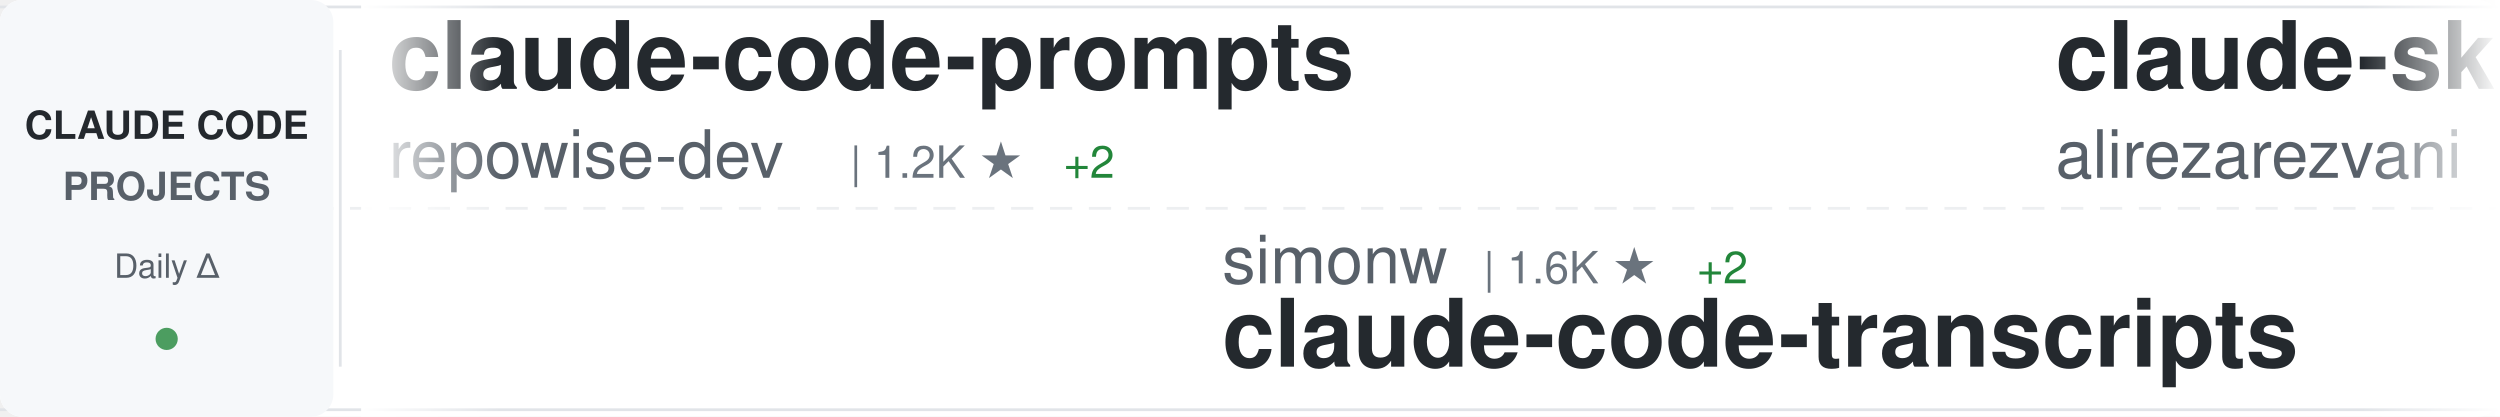
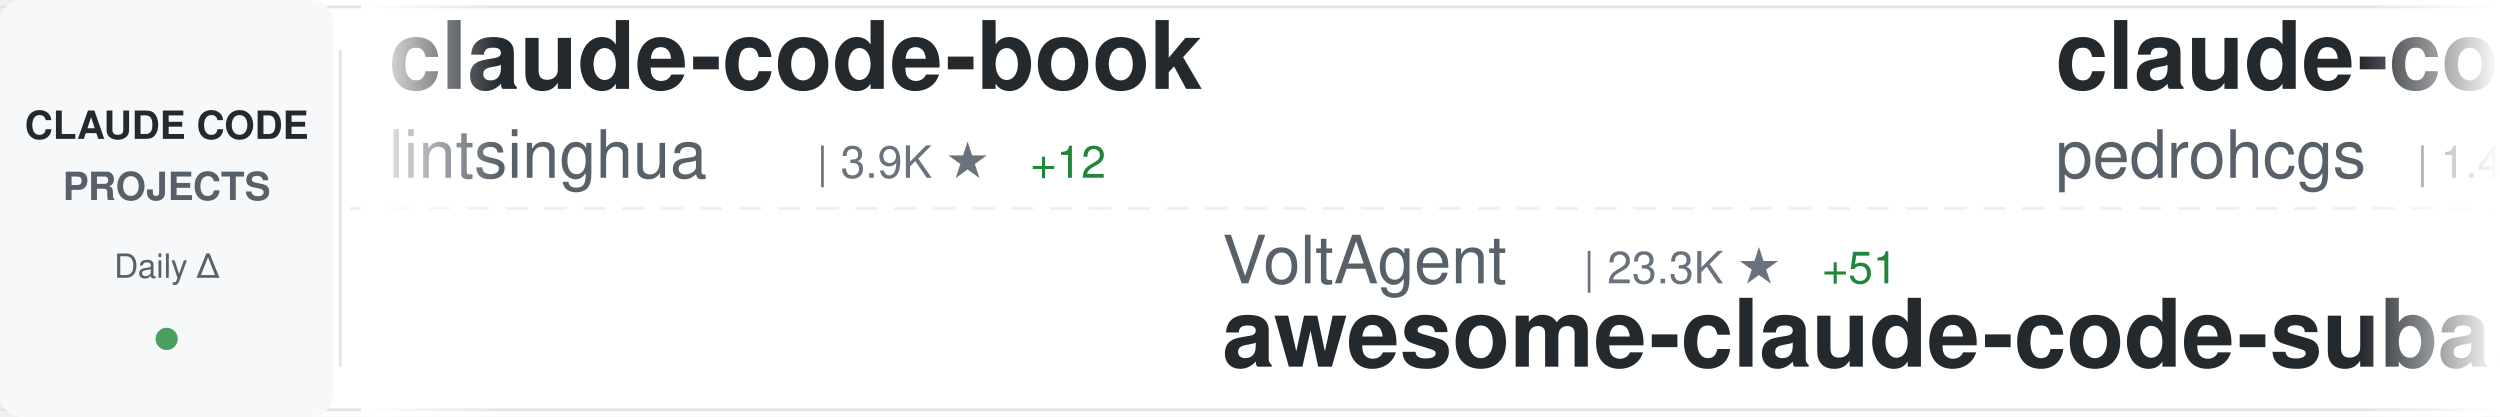
<svg xmlns="http://www.w3.org/2000/svg" width="900" height="150">
  <defs>
    <linearGradient id="awesomeLeftFade" x1="0%" y1="0%" x2="100%" y2="0%">
      <stop offset="0%" style="stop-color:#ffffff;stop-opacity:1" />
      <stop offset="100%" style="stop-color:#ffffff;stop-opacity:0" />
    </linearGradient>
    <linearGradient id="awesomeRightFade" x1="0%" y1="0%" x2="100%" y2="0%">
      <stop offset="0%" style="stop-color:#ffffff;stop-opacity:0" />
      <stop offset="100%" style="stop-color:#ffffff;stop-opacity:1" />
    </linearGradient>
  </defs>
  <rect width="900" height="150" fill="#ffffff" rx="8" />
  <rect x="0" y="2" width="900" height="1" fill="#e1e4e8" />
  <rect x="0" y="147" width="900" height="1" fill="#e1e4e8" />
  <line x1="0" y1="75" x2="900" y2="75" stroke="#e1e4e8" stroke-width="1" stroke-dasharray="8 6" opacity="0.6" />
  <rect x="0" y="0" width="120" height="150" fill="#f6f8fa" rx="8" />
  <text x="60" y="50" font-family="-apple-system, BlinkMacSystemFont, 'Segoe UI', Helvetica, Arial, sans-serif" font-size="14" font-weight="600" fill="#24292e" text-anchor="middle">CLAUDE CODE</text>
  <text x="60" y="72" font-family="-apple-system, BlinkMacSystemFont, 'Segoe UI', Helvetica, Arial, sans-serif" font-size="14" font-weight="600" fill="#586069" text-anchor="middle">PROJECTS</text>
  <text x="60" y="100" font-family="-apple-system, BlinkMacSystemFont, 'Segoe UI', Helvetica, Arial, sans-serif" font-size="12" font-weight="500" fill="#586069" text-anchor="middle">Daily Δ</text>
  <circle cx="60" cy="122" r="4" fill="#22863a" opacity="0.8" />
  <rect x="122" y="18" width="1" height="114" fill="#e1e4e8" />
  <clipPath id="awesomeTickerClip">
    <rect x="130" y="0" width="770" height="150" />
  </clipPath>
  <g clip-path="url(#awesomeTickerClip)">
    <g id="awesomeTickerItems">
      <animateTransform attributeName="transform" attributeType="XML" type="translate" from="0 0" to="-3000 0" dur="54s" repeatCount="indefinite" />
      <g transform="translate(0, 0)">
-         <text x="140" y="32" font-family="-apple-system, BlinkMacSystemFont, 'Segoe UI', Helvetica, Arial, sans-serif" font-size="34" font-weight="600" fill="#24292e">claude-code-prompts</text>
-         <text x="140" y="64" font-family="-apple-system, BlinkMacSystemFont, 'Segoe UI', Helvetica, Arial, sans-serif" font-size="24" font-weight="400" fill="#586069">repowise-dev</text>
-         <text x="306" y="64" font-family="-apple-system, BlinkMacSystemFont, 'Segoe UI', Helvetica, Arial, sans-serif" font-size="16" font-weight="500" fill="#6a737d">| 1.2K ★</text>
-         <text x="383" y="64" font-family="-apple-system, BlinkMacSystemFont, 'Segoe UI', Helvetica, Arial, sans-serif" font-size="16" font-weight="500" fill="#22863a"> +2</text>
+         <text x="140" y="32" font-family="-apple-system, BlinkMacSystemFont, 'Segoe UI', Helvetica, Arial, sans-serif" font-size="34" font-weight="600" fill="#24292e">claude-code-book</text>
+         <text x="140" y="64" font-family="-apple-system, BlinkMacSystemFont, 'Segoe UI', Helvetica, Arial, sans-serif" font-size="24" font-weight="400" fill="#586069">lintsinghua</text>
+         <text x="294" y="64" font-family="-apple-system, BlinkMacSystemFont, 'Segoe UI', Helvetica, Arial, sans-serif" font-size="16" font-weight="500" fill="#6a737d">| 3.9K ★</text>
+         <text x="371" y="64" font-family="-apple-system, BlinkMacSystemFont, 'Segoe UI', Helvetica, Arial, sans-serif" font-size="16" font-weight="500" fill="#22863a"> +12</text>
      </g>
      <g transform="translate(300, 0)">
-         <text x="140" y="102" font-family="-apple-system, BlinkMacSystemFont, 'Segoe UI', Helvetica, Arial, sans-serif" font-size="24" font-weight="400" fill="#586069">simonw</text>
-         <text x="234" y="102" font-family="-apple-system, BlinkMacSystemFont, 'Segoe UI', Helvetica, Arial, sans-serif" font-size="16" font-weight="500" fill="#6a737d">| 1.6K ★</text>
-         <text x="311" y="102" font-family="-apple-system, BlinkMacSystemFont, 'Segoe UI', Helvetica, Arial, sans-serif" font-size="16" font-weight="500" fill="#22863a"> +2</text>
-         <text x="140" y="132" font-family="-apple-system, BlinkMacSystemFont, 'Segoe UI', Helvetica, Arial, sans-serif" font-size="34" font-weight="600" fill="#24292e">claude-code-transcripts</text>
+         <text x="140" y="102" font-family="-apple-system, BlinkMacSystemFont, 'Segoe UI', Helvetica, Arial, sans-serif" font-size="24" font-weight="400" fill="#586069">VoltAgent</text>
+         <text x="270" y="102" font-family="-apple-system, BlinkMacSystemFont, 'Segoe UI', Helvetica, Arial, sans-serif" font-size="16" font-weight="500" fill="#6a737d">| 23.3K ★</text>
+         <text x="356" y="102" font-family="-apple-system, BlinkMacSystemFont, 'Segoe UI', Helvetica, Arial, sans-serif" font-size="16" font-weight="500" fill="#22863a"> +51</text>
+         <text x="140" y="132" font-family="-apple-system, BlinkMacSystemFont, 'Segoe UI', Helvetica, Arial, sans-serif" font-size="34" font-weight="600" fill="#24292e">awesome-claude-code-suba...</text>
      </g>
      <g transform="translate(600, 0)">
-         <text x="140" y="32" font-family="-apple-system, BlinkMacSystemFont, 'Segoe UI', Helvetica, Arial, sans-serif" font-size="34" font-weight="600" fill="#24292e">claude-skills</text>
-         <text x="140" y="64" font-family="-apple-system, BlinkMacSystemFont, 'Segoe UI', Helvetica, Arial, sans-serif" font-size="24" font-weight="400" fill="#586069">alirezarezvani</text>
-         <text x="330" y="64" font-family="-apple-system, BlinkMacSystemFont, 'Segoe UI', Helvetica, Arial, sans-serif" font-size="16" font-weight="500" fill="#6a737d">| 22.6K ★</text>
-         <text x="416" y="64" font-family="-apple-system, BlinkMacSystemFont, 'Segoe UI', Helvetica, Arial, sans-serif" font-size="16" font-weight="500" fill="#22863a"> +82</text>
+         <text x="140" y="32" font-family="-apple-system, BlinkMacSystemFont, 'Segoe UI', Helvetica, Arial, sans-serif" font-size="34" font-weight="600" fill="#24292e">claude-code-my-workflow</text>
+         <text x="140" y="64" font-family="-apple-system, BlinkMacSystemFont, 'Segoe UI', Helvetica, Arial, sans-serif" font-size="24" font-weight="400" fill="#586069">pedrohcgs</text>
+         <text x="270" y="64" font-family="-apple-system, BlinkMacSystemFont, 'Segoe UI', Helvetica, Arial, sans-serif" font-size="16" font-weight="500" fill="#6a737d">| 1.4K ★</text>
+         <text x="347" y="64" font-family="-apple-system, BlinkMacSystemFont, 'Segoe UI', Helvetica, Arial, sans-serif" font-size="16" font-weight="500" fill="#22863a"> +4</text>
      </g>
      <g transform="translate(900, 0)">
-         <text x="140" y="102" font-family="-apple-system, BlinkMacSystemFont, 'Segoe UI', Helvetica, Arial, sans-serif" font-size="24" font-weight="400" fill="#586069">anthropics</text>
-         <text x="282" y="102" font-family="-apple-system, BlinkMacSystemFont, 'Segoe UI', Helvetica, Arial, sans-serif" font-size="16" font-weight="500" fill="#6a737d">| 5.5K ★</text>
-         <text x="359" y="102" font-family="-apple-system, BlinkMacSystemFont, 'Segoe UI', Helvetica, Arial, sans-serif" font-size="16" font-weight="500" fill="#22863a"> +12</text>
-         <text x="140" y="132" font-family="-apple-system, BlinkMacSystemFont, 'Segoe UI', Helvetica, Arial, sans-serif" font-size="34" font-weight="600" fill="#24292e">claude-code-security-rev...</text>
+         <text x="140" y="102" font-family="-apple-system, BlinkMacSystemFont, 'Segoe UI', Helvetica, Arial, sans-serif" font-size="24" font-weight="400" fill="#586069">ponponon</text>
+         <text x="258" y="102" font-family="-apple-system, BlinkMacSystemFont, 'Segoe UI', Helvetica, Arial, sans-serif" font-size="16" font-weight="500" fill="#6a737d">| 2.3K ★</text>
+         <text x="140" y="132" font-family="-apple-system, BlinkMacSystemFont, 'Segoe UI', Helvetica, Arial, sans-serif" font-size="34" font-weight="600" fill="#24292e">claude_code_src</text>
      </g>
      <g transform="translate(1200, 0)">
-         <text x="140" y="32" font-family="-apple-system, BlinkMacSystemFont, 'Segoe UI', Helvetica, Arial, sans-serif" font-size="34" font-weight="600" fill="#24292e">ECC</text>
-         <text x="140" y="64" font-family="-apple-system, BlinkMacSystemFont, 'Segoe UI', Helvetica, Arial, sans-serif" font-size="24" font-weight="400" fill="#586069">affaan-m</text>
-         <text x="258" y="64" font-family="-apple-system, BlinkMacSystemFont, 'Segoe UI', Helvetica, Arial, sans-serif" font-size="16" font-weight="500" fill="#6a737d">| 229.4K ★</text>
-         <text x="353" y="64" font-family="-apple-system, BlinkMacSystemFont, 'Segoe UI', Helvetica, Arial, sans-serif" font-size="16" font-weight="500" fill="#22863a"> +388</text>
+         <text x="140" y="32" font-family="-apple-system, BlinkMacSystemFont, 'Segoe UI', Helvetica, Arial, sans-serif" font-size="34" font-weight="600" fill="#24292e">awesome-claude-code-tool...</text>
+         <text x="140" y="64" font-family="-apple-system, BlinkMacSystemFont, 'Segoe UI', Helvetica, Arial, sans-serif" font-size="24" font-weight="400" fill="#586069">rohitg00</text>
+         <text x="258" y="64" font-family="-apple-system, BlinkMacSystemFont, 'Segoe UI', Helvetica, Arial, sans-serif" font-size="16" font-weight="500" fill="#6a737d">| 2.3K ★</text>
+         <text x="335" y="64" font-family="-apple-system, BlinkMacSystemFont, 'Segoe UI', Helvetica, Arial, sans-serif" font-size="16" font-weight="500" fill="#22863a"> +9</text>
      </g>
      <g transform="translate(1500, 0)">
-         <text x="140" y="102" font-family="-apple-system, BlinkMacSystemFont, 'Segoe UI', Helvetica, Arial, sans-serif" font-size="24" font-weight="400" fill="#586069">anthropics</text>
-         <text x="282" y="102" font-family="-apple-system, BlinkMacSystemFont, 'Segoe UI', Helvetica, Arial, sans-serif" font-size="16" font-weight="500" fill="#6a737d">| 161.0K ★</text>
-         <text x="377" y="102" font-family="-apple-system, BlinkMacSystemFont, 'Segoe UI', Helvetica, Arial, sans-serif" font-size="16" font-weight="500" fill="#22863a"> +322</text>
-         <text x="140" y="132" font-family="-apple-system, BlinkMacSystemFont, 'Segoe UI', Helvetica, Arial, sans-serif" font-size="34" font-weight="600" fill="#24292e">skills</text>
+         <text x="140" y="102" font-family="-apple-system, BlinkMacSystemFont, 'Segoe UI', Helvetica, Arial, sans-serif" font-size="24" font-weight="400" fill="#586069">oboard</text>
+         <text x="234" y="102" font-family="-apple-system, BlinkMacSystemFont, 'Segoe UI', Helvetica, Arial, sans-serif" font-size="16" font-weight="500" fill="#6a737d">| 3.3K ★</text>
+         <text x="140" y="132" font-family="-apple-system, BlinkMacSystemFont, 'Segoe UI', Helvetica, Arial, sans-serif" font-size="34" font-weight="600" fill="#24292e">claude-code-rev</text>
      </g>
      <g transform="translate(1800, 0)">
-         <text x="140" y="32" font-family="-apple-system, BlinkMacSystemFont, 'Segoe UI', Helvetica, Arial, sans-serif" font-size="34" font-weight="600" fill="#24292e">claude-code-workflows</text>
-         <text x="140" y="64" font-family="-apple-system, BlinkMacSystemFont, 'Segoe UI', Helvetica, Arial, sans-serif" font-size="24" font-weight="400" fill="#586069">OneRedOak</text>
-         <text x="270" y="64" font-family="-apple-system, BlinkMacSystemFont, 'Segoe UI', Helvetica, Arial, sans-serif" font-size="16" font-weight="500" fill="#6a737d">| 3.9K ★</text>
-         <text x="347" y="64" font-family="-apple-system, BlinkMacSystemFont, 'Segoe UI', Helvetica, Arial, sans-serif" font-size="16" font-weight="500" fill="#22863a"> +1</text>
+         <text x="140" y="32" font-family="-apple-system, BlinkMacSystemFont, 'Segoe UI', Helvetica, Arial, sans-serif" font-size="34" font-weight="600" fill="#24292e">claude-code-base-action</text>
+         <text x="140" y="64" font-family="-apple-system, BlinkMacSystemFont, 'Segoe UI', Helvetica, Arial, sans-serif" font-size="24" font-weight="400" fill="#586069">anthropics</text>
+         <text x="282" y="64" font-family="-apple-system, BlinkMacSystemFont, 'Segoe UI', Helvetica, Arial, sans-serif" font-size="16" font-weight="500" fill="#6a737d">| 906 ★</text>
+         <text x="350" y="64" font-family="-apple-system, BlinkMacSystemFont, 'Segoe UI', Helvetica, Arial, sans-serif" font-size="16" font-weight="500" fill="#22863a"> +3</text>
      </g>
      <g transform="translate(2100, 0)">
-         <text x="140" y="102" font-family="-apple-system, BlinkMacSystemFont, 'Segoe UI', Helvetica, Arial, sans-serif" font-size="24" font-weight="400" fill="#586069">disler</text>
-         <text x="234" y="102" font-family="-apple-system, BlinkMacSystemFont, 'Segoe UI', Helvetica, Arial, sans-serif" font-size="16" font-weight="500" fill="#6a737d">| 3.8K ★</text>
-         <text x="311" y="102" font-family="-apple-system, BlinkMacSystemFont, 'Segoe UI', Helvetica, Arial, sans-serif" font-size="16" font-weight="500" fill="#22863a"> +2</text>
-         <text x="140" y="132" font-family="-apple-system, BlinkMacSystemFont, 'Segoe UI', Helvetica, Arial, sans-serif" font-size="34" font-weight="600" fill="#24292e">claude-code-hooks-master...</text>
+         <text x="140" y="102" font-family="-apple-system, BlinkMacSystemFont, 'Segoe UI', Helvetica, Arial, sans-serif" font-size="24" font-weight="400" fill="#586069">anthropics</text>
+         <text x="282" y="102" font-family="-apple-system, BlinkMacSystemFont, 'Segoe UI', Helvetica, Arial, sans-serif" font-size="16" font-weight="500" fill="#6a737d">| 8.3K ★</text>
+         <text x="359" y="102" font-family="-apple-system, BlinkMacSystemFont, 'Segoe UI', Helvetica, Arial, sans-serif" font-size="16" font-weight="500" fill="#22863a"> +17</text>
+         <text x="140" y="132" font-family="-apple-system, BlinkMacSystemFont, 'Segoe UI', Helvetica, Arial, sans-serif" font-size="34" font-weight="600" fill="#24292e">claude-code-action</text>
      </g>
      <g transform="translate(2400, 0)">
-         <text x="140" y="32" font-family="-apple-system, BlinkMacSystemFont, 'Segoe UI', Helvetica, Arial, sans-serif" font-size="34" font-weight="600" fill="#24292e">sc-claude-code-files</text>
-         <text x="140" y="64" font-family="-apple-system, BlinkMacSystemFont, 'Segoe UI', Helvetica, Arial, sans-serif" font-size="24" font-weight="400" fill="#586069">https-deeplearning-ai</text>
-         <text x="414" y="64" font-family="-apple-system, BlinkMacSystemFont, 'Segoe UI', Helvetica, Arial, sans-serif" font-size="16" font-weight="500" fill="#6a737d">| 533 ★</text>
+         <text x="140" y="32" font-family="-apple-system, BlinkMacSystemFont, 'Segoe UI', Helvetica, Arial, sans-serif" font-size="34" font-weight="600" fill="#24292e">claude-code-from-scratch</text>
+         <text x="140" y="64" font-family="-apple-system, BlinkMacSystemFont, 'Segoe UI', Helvetica, Arial, sans-serif" font-size="24" font-weight="400" fill="#586069">Windy3f3f3f3f</text>
+         <text x="318" y="64" font-family="-apple-system, BlinkMacSystemFont, 'Segoe UI', Helvetica, Arial, sans-serif" font-size="16" font-weight="500" fill="#6a737d">| 2.3K ★</text>
+         <text x="395" y="64" font-family="-apple-system, BlinkMacSystemFont, 'Segoe UI', Helvetica, Arial, sans-serif" font-size="16" font-weight="500" fill="#22863a"> +10</text>
      </g>
      <g transform="translate(2700, 0)">
-         <text x="140" y="102" font-family="-apple-system, BlinkMacSystemFont, 'Segoe UI', Helvetica, Arial, sans-serif" font-size="24" font-weight="400" fill="#586069">guanshan</text>
-         <text x="258" y="102" font-family="-apple-system, BlinkMacSystemFont, 'Segoe UI', Helvetica, Arial, sans-serif" font-size="16" font-weight="500" fill="#6a737d">| 61 ★</text>
-         <text x="140" y="132" font-family="-apple-system, BlinkMacSystemFont, 'Segoe UI', Helvetica, Arial, sans-serif" font-size="34" font-weight="600" fill="#24292e">ClaudeCode</text>
+         <text x="140" y="102" font-family="-apple-system, BlinkMacSystemFont, 'Segoe UI', Helvetica, Arial, sans-serif" font-size="24" font-weight="400" fill="#586069">Donchitos</text>
+         <text x="270" y="102" font-family="-apple-system, BlinkMacSystemFont, 'Segoe UI', Helvetica, Arial, sans-serif" font-size="16" font-weight="500" fill="#6a737d">| 23.0K ★</text>
+         <text x="356" y="102" font-family="-apple-system, BlinkMacSystemFont, 'Segoe UI', Helvetica, Arial, sans-serif" font-size="16" font-weight="500" fill="#22863a"> +70</text>
+         <text x="140" y="132" font-family="-apple-system, BlinkMacSystemFont, 'Segoe UI', Helvetica, Arial, sans-serif" font-size="34" font-weight="600" fill="#24292e">Claude-Code-Game-Studios</text>
      </g>
      <g transform="translate(3000, 0)">
-         <text x="140" y="32" font-family="-apple-system, BlinkMacSystemFont, 'Segoe UI', Helvetica, Arial, sans-serif" font-size="34" font-weight="600" fill="#24292e">claude-code-prompts</text>
-         <text x="140" y="64" font-family="-apple-system, BlinkMacSystemFont, 'Segoe UI', Helvetica, Arial, sans-serif" font-size="24" font-weight="400" fill="#586069">repowise-dev</text>
-         <text x="306" y="64" font-family="-apple-system, BlinkMacSystemFont, 'Segoe UI', Helvetica, Arial, sans-serif" font-size="16" font-weight="500" fill="#6a737d">| 1.2K ★</text>
-         <text x="383" y="64" font-family="-apple-system, BlinkMacSystemFont, 'Segoe UI', Helvetica, Arial, sans-serif" font-size="16" font-weight="500" fill="#22863a"> +2</text>
+         <text x="140" y="32" font-family="-apple-system, BlinkMacSystemFont, 'Segoe UI', Helvetica, Arial, sans-serif" font-size="34" font-weight="600" fill="#24292e">claude-code-book</text>
+         <text x="140" y="64" font-family="-apple-system, BlinkMacSystemFont, 'Segoe UI', Helvetica, Arial, sans-serif" font-size="24" font-weight="400" fill="#586069">lintsinghua</text>
+         <text x="294" y="64" font-family="-apple-system, BlinkMacSystemFont, 'Segoe UI', Helvetica, Arial, sans-serif" font-size="16" font-weight="500" fill="#6a737d">| 3.9K ★</text>
+         <text x="371" y="64" font-family="-apple-system, BlinkMacSystemFont, 'Segoe UI', Helvetica, Arial, sans-serif" font-size="16" font-weight="500" fill="#22863a"> +12</text>
      </g>
      <g transform="translate(3300, 0)">
-         <text x="140" y="102" font-family="-apple-system, BlinkMacSystemFont, 'Segoe UI', Helvetica, Arial, sans-serif" font-size="24" font-weight="400" fill="#586069">simonw</text>
-         <text x="234" y="102" font-family="-apple-system, BlinkMacSystemFont, 'Segoe UI', Helvetica, Arial, sans-serif" font-size="16" font-weight="500" fill="#6a737d">| 1.6K ★</text>
-         <text x="311" y="102" font-family="-apple-system, BlinkMacSystemFont, 'Segoe UI', Helvetica, Arial, sans-serif" font-size="16" font-weight="500" fill="#22863a"> +2</text>
-         <text x="140" y="132" font-family="-apple-system, BlinkMacSystemFont, 'Segoe UI', Helvetica, Arial, sans-serif" font-size="34" font-weight="600" fill="#24292e">claude-code-transcripts</text>
+         <text x="140" y="102" font-family="-apple-system, BlinkMacSystemFont, 'Segoe UI', Helvetica, Arial, sans-serif" font-size="24" font-weight="400" fill="#586069">VoltAgent</text>
+         <text x="270" y="102" font-family="-apple-system, BlinkMacSystemFont, 'Segoe UI', Helvetica, Arial, sans-serif" font-size="16" font-weight="500" fill="#6a737d">| 23.3K ★</text>
+         <text x="356" y="102" font-family="-apple-system, BlinkMacSystemFont, 'Segoe UI', Helvetica, Arial, sans-serif" font-size="16" font-weight="500" fill="#22863a"> +51</text>
+         <text x="140" y="132" font-family="-apple-system, BlinkMacSystemFont, 'Segoe UI', Helvetica, Arial, sans-serif" font-size="34" font-weight="600" fill="#24292e">awesome-claude-code-suba...</text>
      </g>
      <g transform="translate(3600, 0)">
-         <text x="140" y="32" font-family="-apple-system, BlinkMacSystemFont, 'Segoe UI', Helvetica, Arial, sans-serif" font-size="34" font-weight="600" fill="#24292e">claude-skills</text>
-         <text x="140" y="64" font-family="-apple-system, BlinkMacSystemFont, 'Segoe UI', Helvetica, Arial, sans-serif" font-size="24" font-weight="400" fill="#586069">alirezarezvani</text>
-         <text x="330" y="64" font-family="-apple-system, BlinkMacSystemFont, 'Segoe UI', Helvetica, Arial, sans-serif" font-size="16" font-weight="500" fill="#6a737d">| 22.6K ★</text>
-         <text x="416" y="64" font-family="-apple-system, BlinkMacSystemFont, 'Segoe UI', Helvetica, Arial, sans-serif" font-size="16" font-weight="500" fill="#22863a"> +82</text>
+         <text x="140" y="32" font-family="-apple-system, BlinkMacSystemFont, 'Segoe UI', Helvetica, Arial, sans-serif" font-size="34" font-weight="600" fill="#24292e">claude-code-my-workflow</text>
+         <text x="140" y="64" font-family="-apple-system, BlinkMacSystemFont, 'Segoe UI', Helvetica, Arial, sans-serif" font-size="24" font-weight="400" fill="#586069">pedrohcgs</text>
+         <text x="270" y="64" font-family="-apple-system, BlinkMacSystemFont, 'Segoe UI', Helvetica, Arial, sans-serif" font-size="16" font-weight="500" fill="#6a737d">| 1.4K ★</text>
+         <text x="347" y="64" font-family="-apple-system, BlinkMacSystemFont, 'Segoe UI', Helvetica, Arial, sans-serif" font-size="16" font-weight="500" fill="#22863a"> +4</text>
      </g>
      <g transform="translate(3900, 0)">
-         <text x="140" y="102" font-family="-apple-system, BlinkMacSystemFont, 'Segoe UI', Helvetica, Arial, sans-serif" font-size="24" font-weight="400" fill="#586069">anthropics</text>
-         <text x="282" y="102" font-family="-apple-system, BlinkMacSystemFont, 'Segoe UI', Helvetica, Arial, sans-serif" font-size="16" font-weight="500" fill="#6a737d">| 5.5K ★</text>
-         <text x="359" y="102" font-family="-apple-system, BlinkMacSystemFont, 'Segoe UI', Helvetica, Arial, sans-serif" font-size="16" font-weight="500" fill="#22863a"> +12</text>
-         <text x="140" y="132" font-family="-apple-system, BlinkMacSystemFont, 'Segoe UI', Helvetica, Arial, sans-serif" font-size="34" font-weight="600" fill="#24292e">claude-code-security-rev...</text>
+         <text x="140" y="102" font-family="-apple-system, BlinkMacSystemFont, 'Segoe UI', Helvetica, Arial, sans-serif" font-size="24" font-weight="400" fill="#586069">ponponon</text>
+         <text x="258" y="102" font-family="-apple-system, BlinkMacSystemFont, 'Segoe UI', Helvetica, Arial, sans-serif" font-size="16" font-weight="500" fill="#6a737d">| 2.3K ★</text>
+         <text x="140" y="132" font-family="-apple-system, BlinkMacSystemFont, 'Segoe UI', Helvetica, Arial, sans-serif" font-size="34" font-weight="600" fill="#24292e">claude_code_src</text>
      </g>
    </g>
  </g>
  <rect x="130" y="0" width="50" height="150" fill="url(#awesomeLeftFade)" />
  <rect x="850" y="0" width="50" height="150" fill="url(#awesomeRightFade)" />
</svg>
